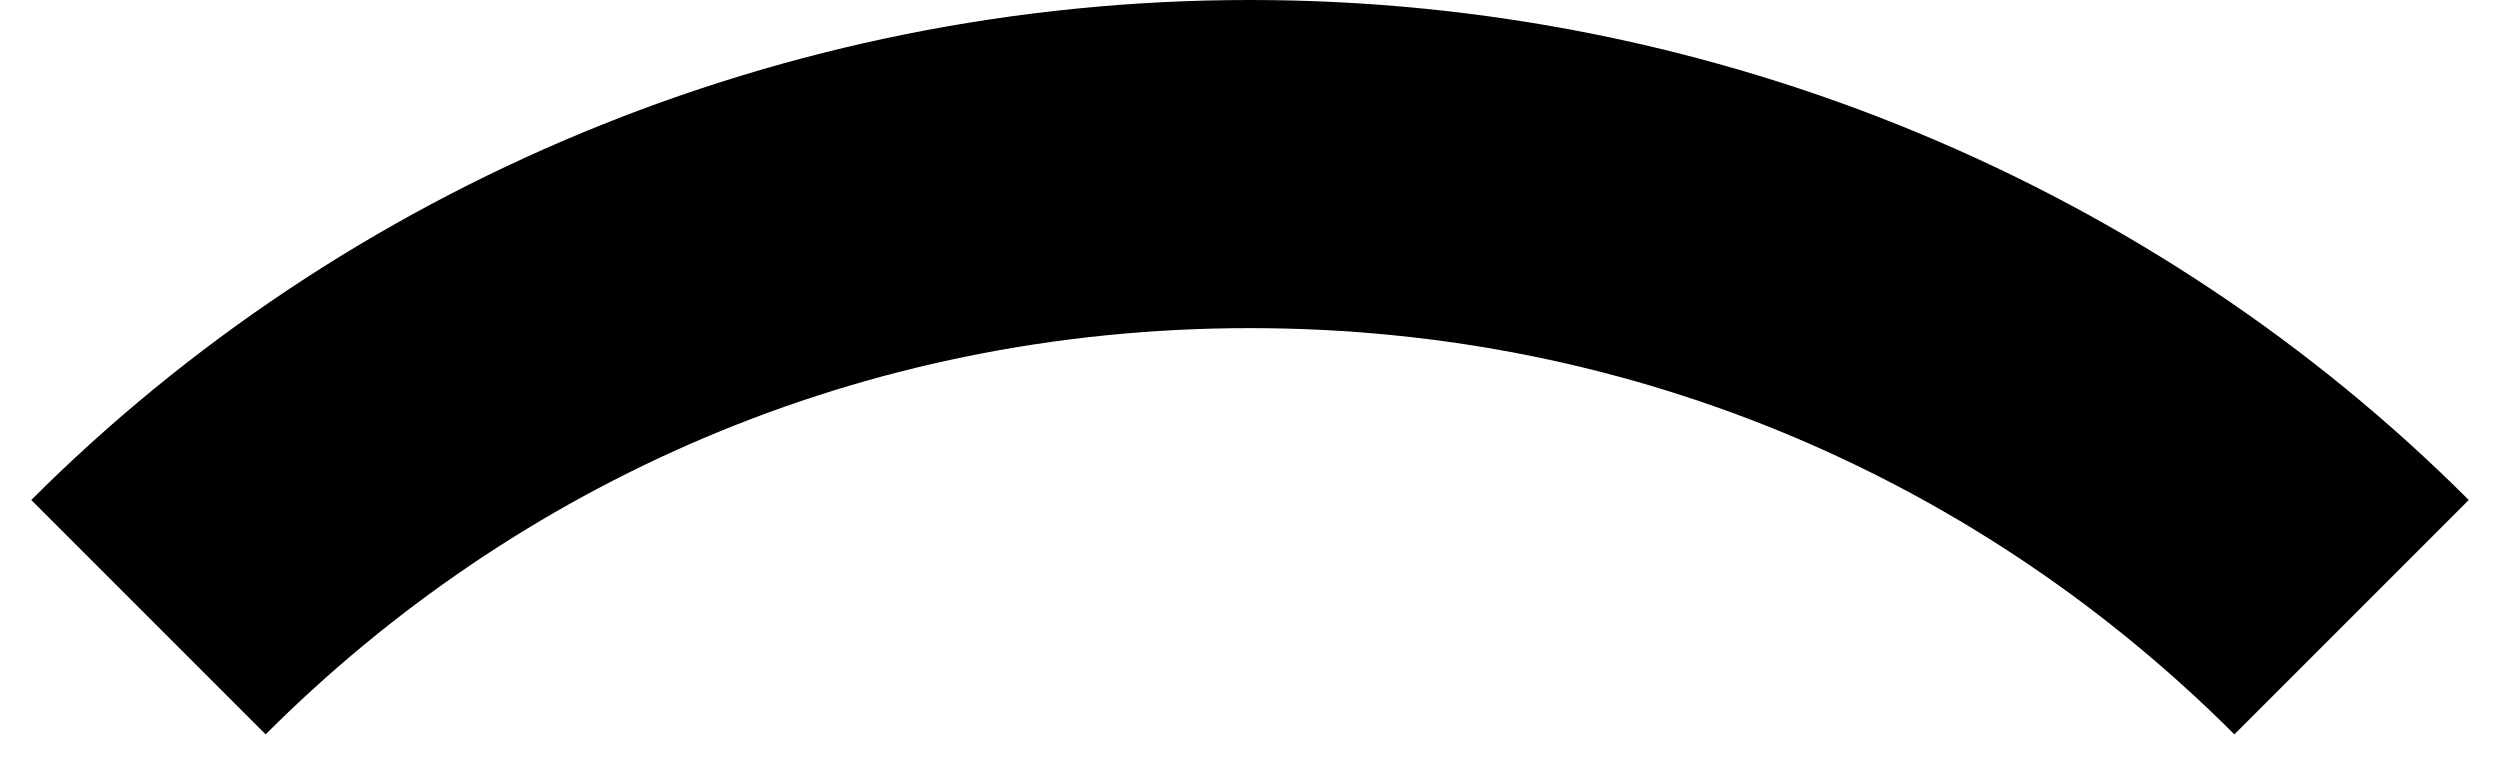
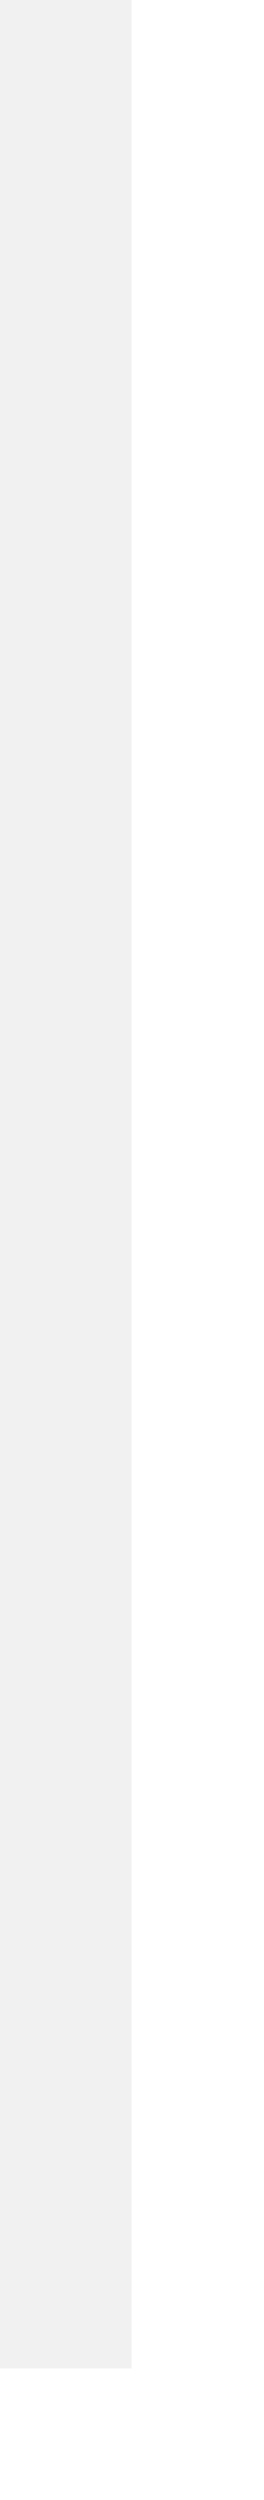
- <svg xmlns="http://www.w3.org/2000/svg" version="1.1" width="16px" height="5px">
-   <g transform="matrix(1 0 0 1 -446 -155 )">
-     <path d="M 1.7 4.7  C 3.3 3.1  5.5 2.1  8 2.1  C 10.5 2.1  12.7 3.1  14.3 4.7  L 15.8 3.2  C 13.8 1.2  11 0  8 0  C 5 0  2.2 1.2  0.2 3.2  L 1.7 4.7  Z " fill-rule="nonzero" fill="#000000" stroke="none" transform="matrix(1 0 0 1 446 155 )" />
+ <svg xmlns="http://www.w3.org/2000/svg" version="1.1" width="2px" height="19px">
+   <g transform="matrix(1 0 0 1 -461 -189 )">
+     <path d="M 461.5 189  L 461.5 207  " stroke-width="1" stroke="#e4e4e4" fill="none" stroke-opacity="0.498" />
  </g>
</svg>
